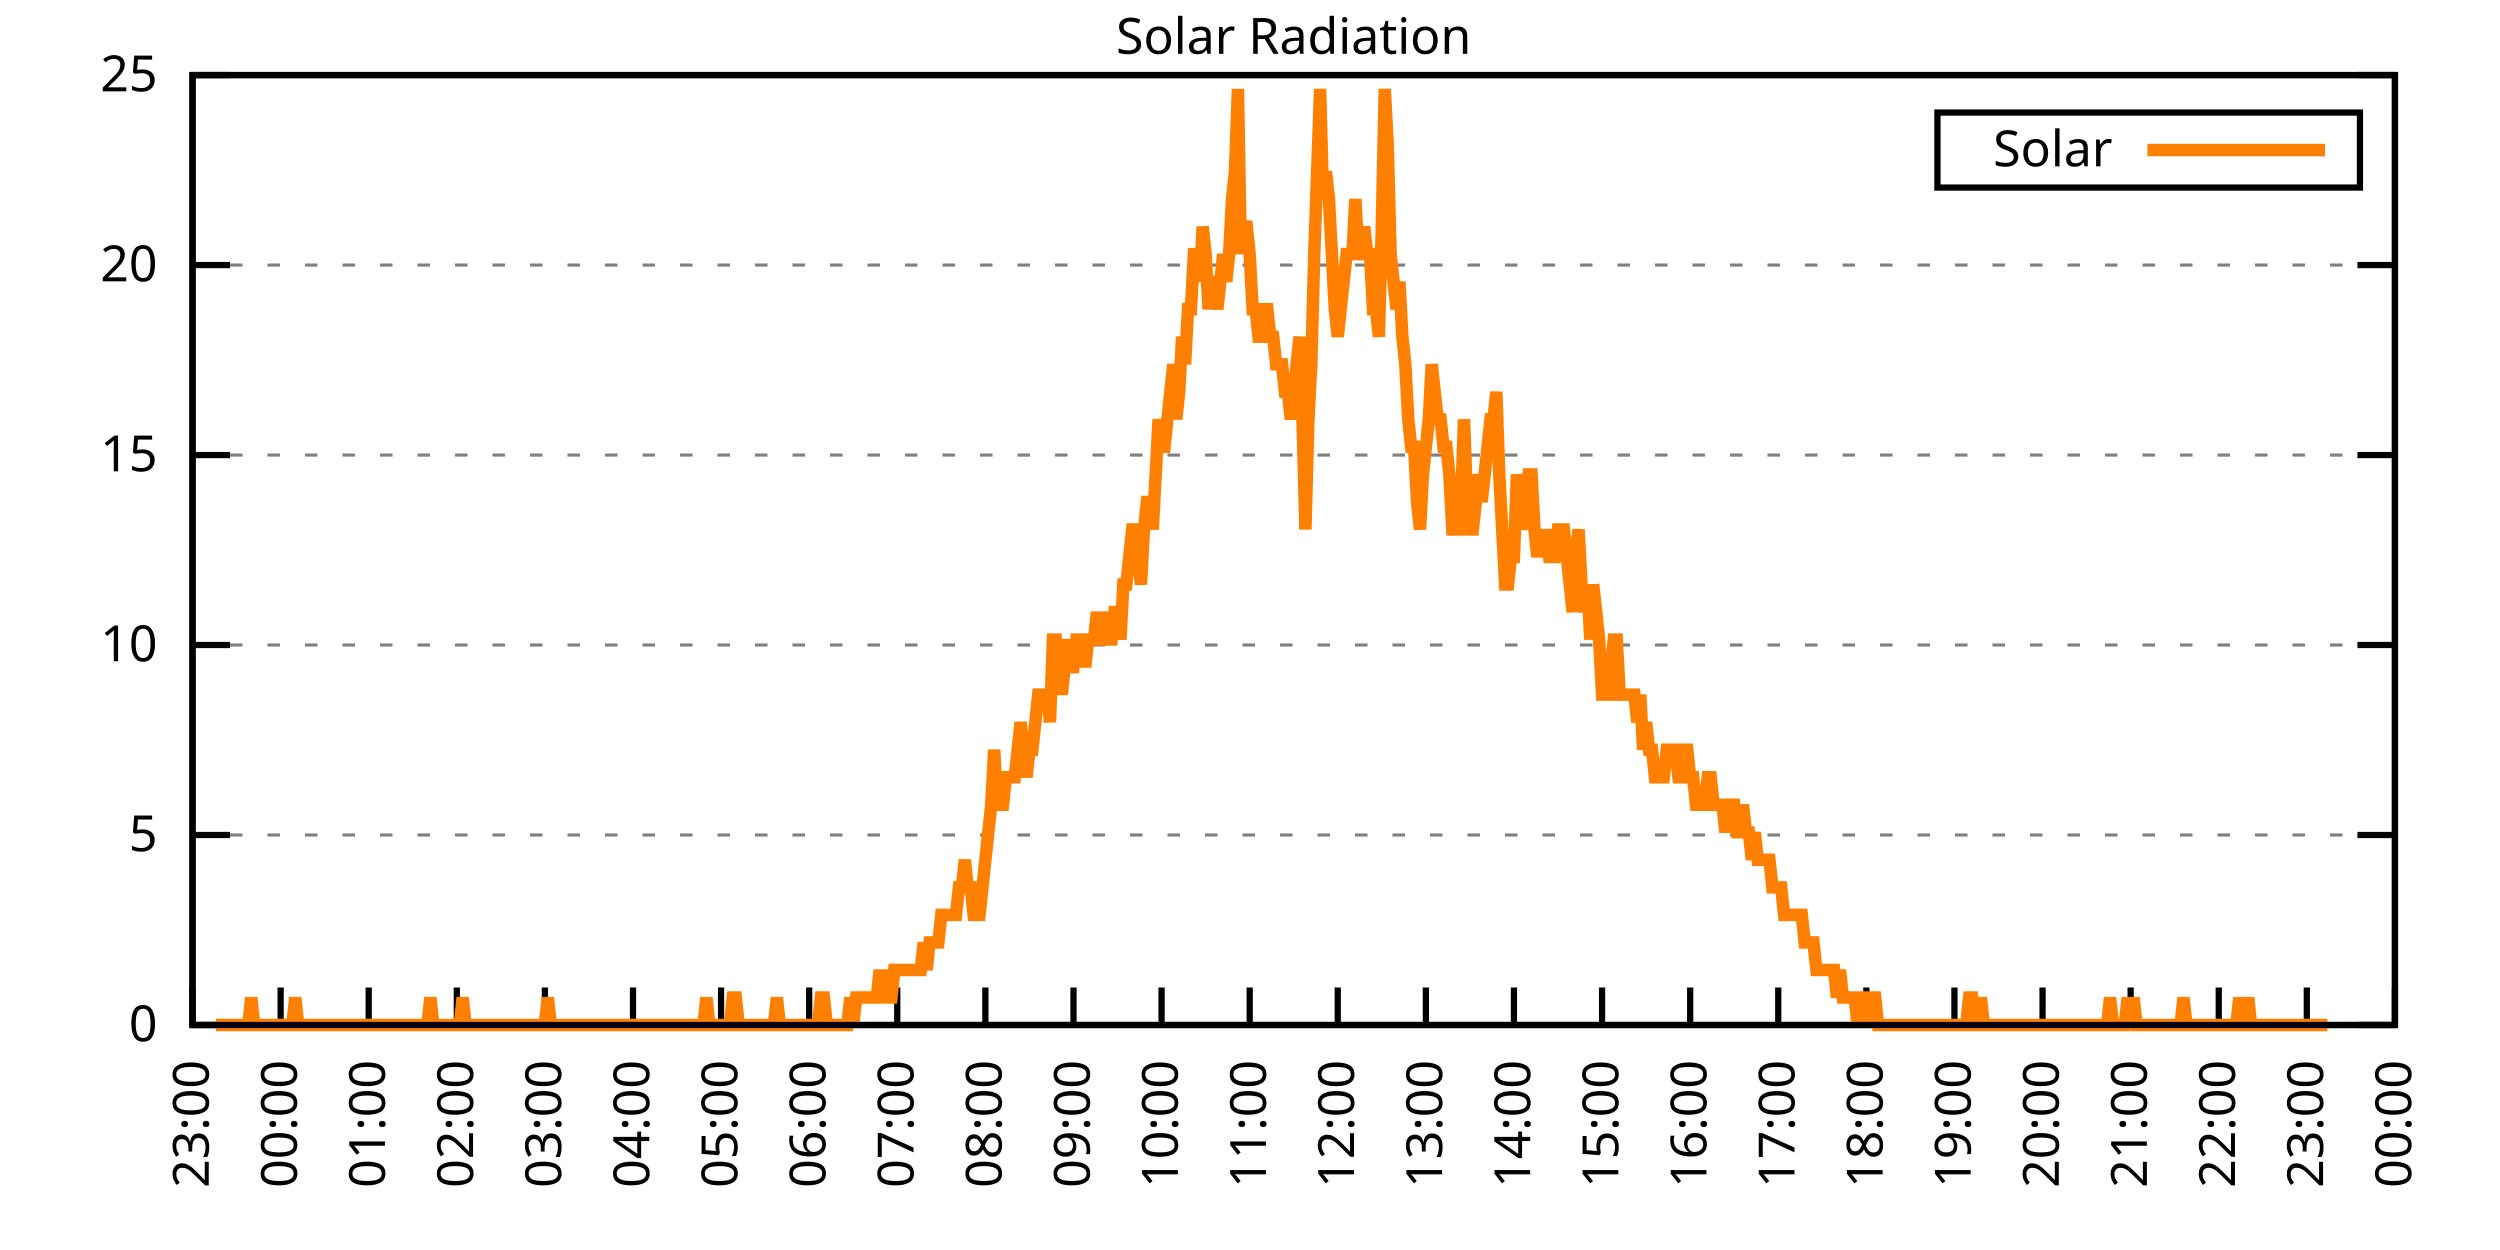
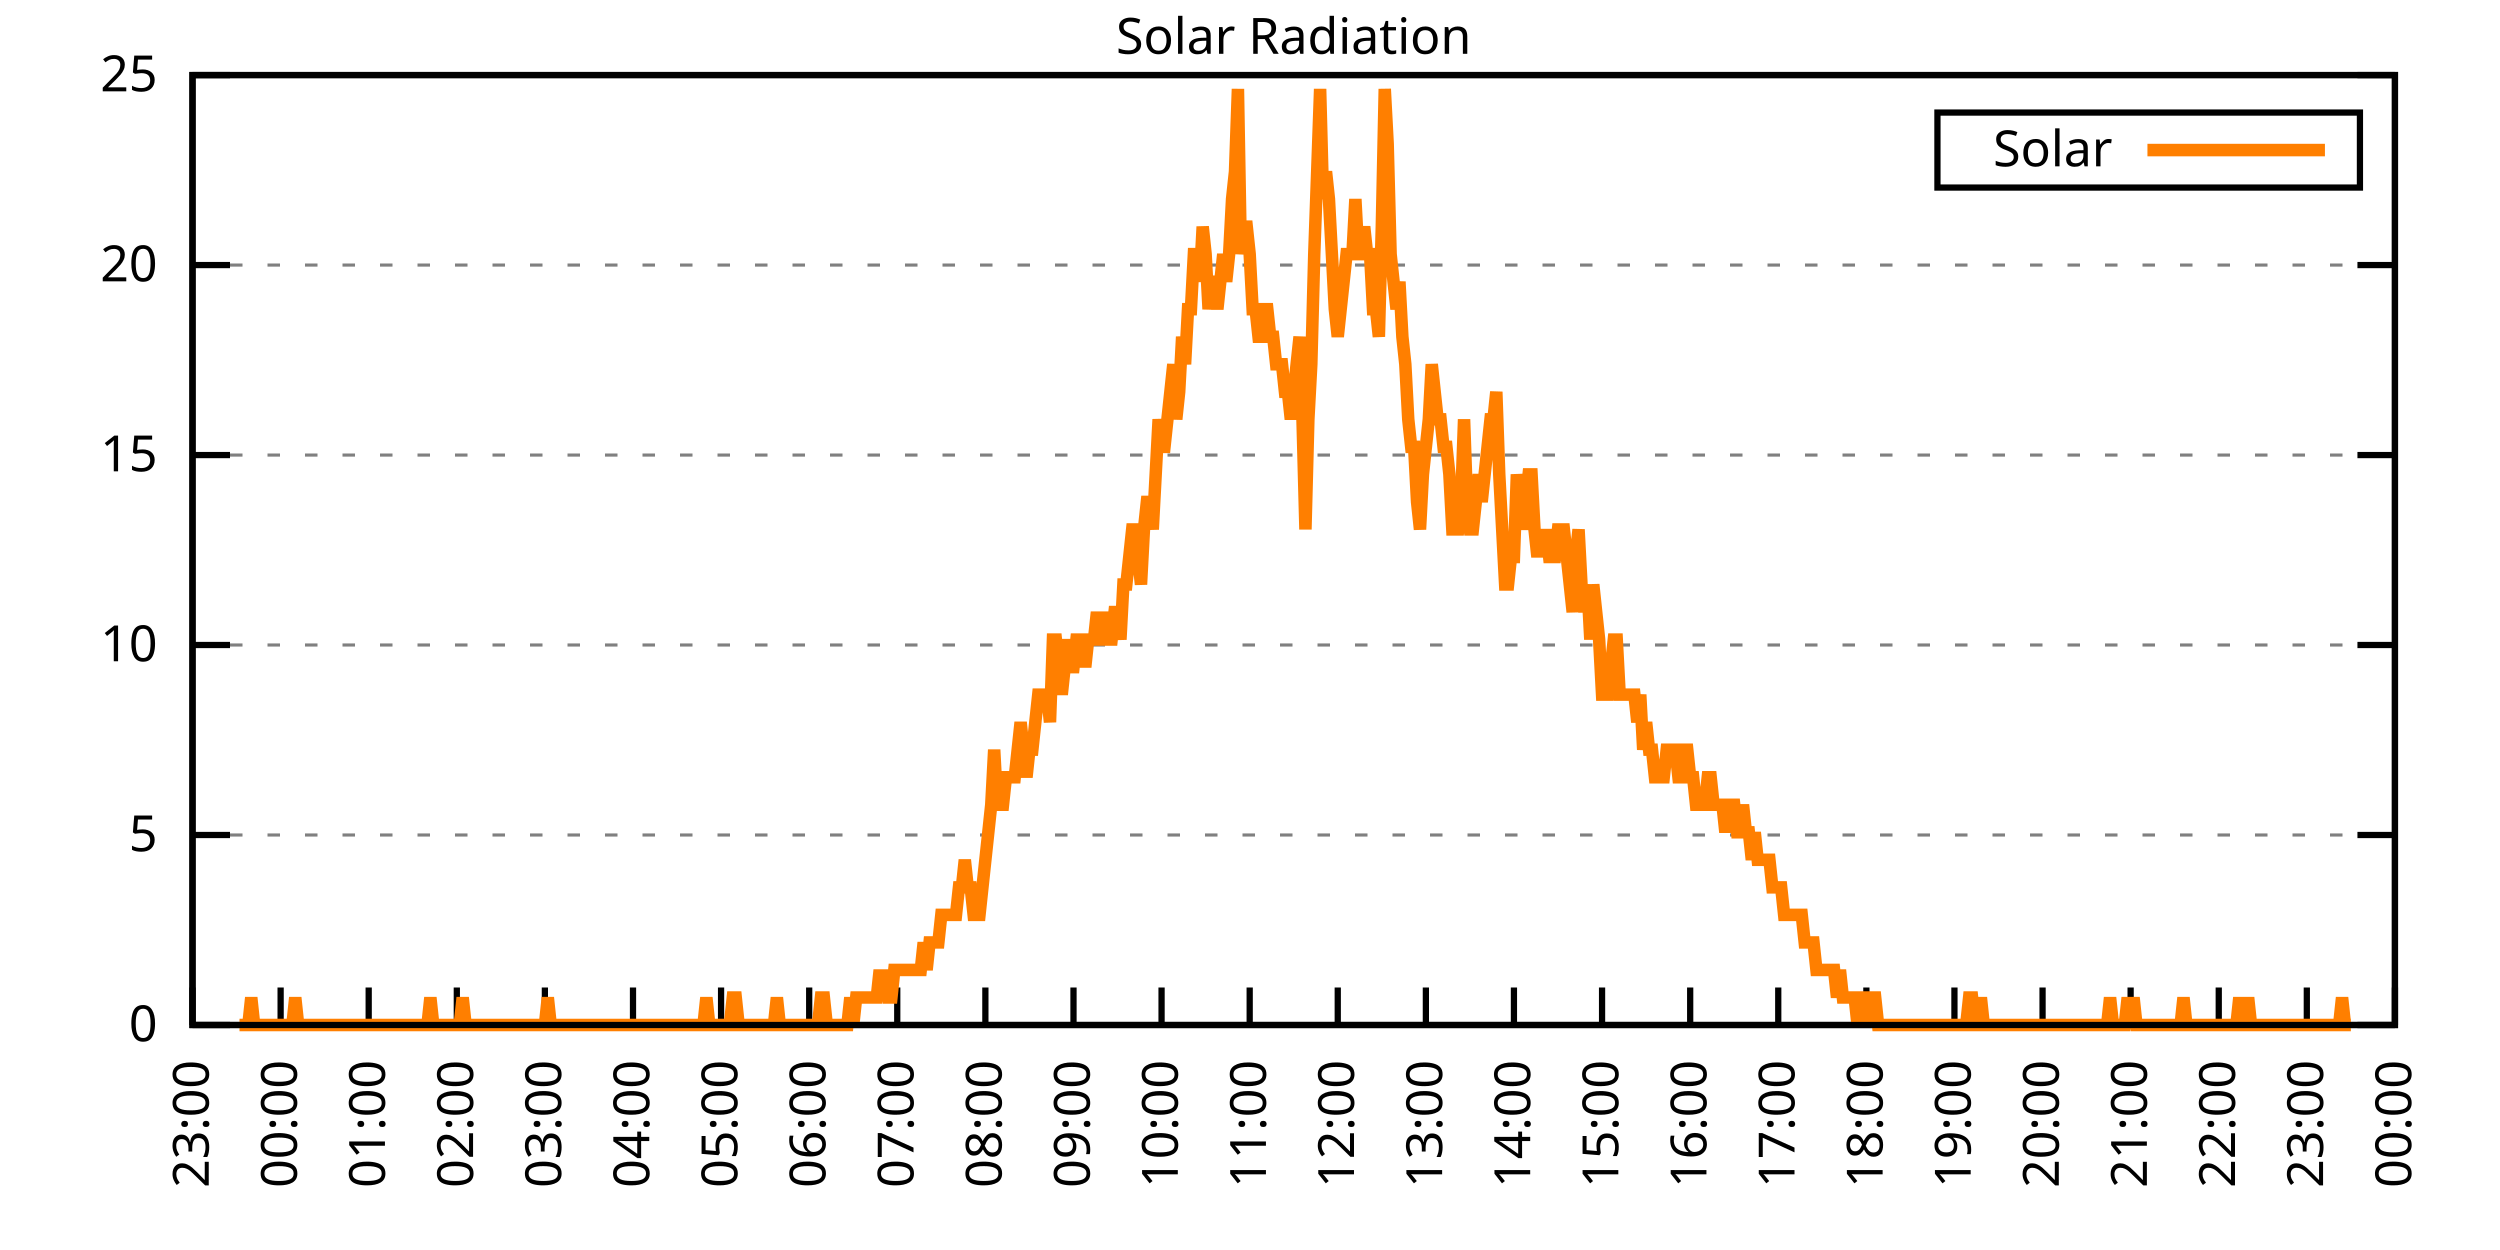
<svg xmlns="http://www.w3.org/2000/svg" xmlns:xlink="http://www.w3.org/1999/xlink" width="400" height="200" viewBox="0 0 400 200">
  <g id="gnuplot_canvas">
    <rect x="0" y="0" width="400" height="200" fill="none" />
    <defs>
      <circle id="gpDot" r="0.5" stroke-width="0.5" stroke="currentColor" />
      <path id="gpPt0" stroke-width="0.333" stroke="currentColor" d="M-1,0 h2 M0,-1 v2" />
      <path id="gpPt1" stroke-width="0.333" stroke="currentColor" d="M-1,-1 L1,1 M1,-1 L-1,1" />
      <path id="gpPt2" stroke-width="0.333" stroke="currentColor" d="M-1,0 L1,0 M0,-1 L0,1 M-1,-1 L1,1 M-1,1 L1,-1" />
      <rect id="gpPt3" stroke-width="0.333" stroke="currentColor" x="-1" y="-1" width="2" height="2" />
      <rect id="gpPt4" stroke-width="0.333" stroke="currentColor" fill="currentColor" x="-1" y="-1" width="2" height="2" />
      <circle id="gpPt5" stroke-width="0.333" stroke="currentColor" cx="0" cy="0" r="1" />
      <use xlink:href="#gpPt5" id="gpPt6" fill="currentColor" stroke="none" />
      <path id="gpPt7" stroke-width="0.333" stroke="currentColor" d="M0,-1.33 L-1.33,0.67 L1.33,0.67 z" />
      <use xlink:href="#gpPt7" id="gpPt8" fill="currentColor" stroke="none" />
      <use xlink:href="#gpPt7" id="gpPt9" stroke="currentColor" transform="rotate(180)" />
      <use xlink:href="#gpPt9" id="gpPt10" fill="currentColor" stroke="none" />
      <use xlink:href="#gpPt3" id="gpPt11" stroke="currentColor" transform="rotate(45)" />
      <use xlink:href="#gpPt11" id="gpPt12" fill="currentColor" stroke="none" />
      <path id="gpPt13" stroke-width="0.333" stroke="currentColor" d="M0,1.330 L1.265,0.411 L0.782,-1.067 L-0.782,-1.076 L-1.265,0.411 z" />
      <use xlink:href="#gpPt13" id="gpPt14" fill="currentColor" stroke="none" />
      <filter id="textbox" filterUnits="objectBoundingBox" x="0" y="0" height="1" width="1">
        <feFlood flood-color="white" flood-opacity="1" result="bgnd" />
        <feComposite in="SourceGraphic" in2="bgnd" operator="atop" />
      </filter>
      <filter id="greybox" filterUnits="objectBoundingBox" x="0" y="0" height="1" width="1">
        <feFlood flood-color="lightgrey" flood-opacity="1" result="grey" />
        <feComposite in="SourceGraphic" in2="grey" operator="atop" />
      </filter>
    </defs>
    <g fill="none" color="white" stroke="currentColor" stroke-width="1.00" stroke-linecap="butt" stroke-linejoin="miter">
</g>
    <g fill="none" color="black" stroke="currentColor" stroke-width="1.00" stroke-linecap="butt" stroke-linejoin="miter">
      <g stroke="none" shape-rendering="crispEdges">
        <polygon fill="rgb(255, 255, 255)" points="30.80,164.00 383.18,164.00 383.18,12.02 30.80,12.02 " />
      </g>
    </g>
    <g fill="none" color="black" stroke="currentColor" stroke-width="1.00" stroke-linecap="butt" stroke-linejoin="miter">
</g>
    <g fill="none" color="black" stroke="black" stroke-width="0.50" stroke-linecap="butt" stroke-linejoin="miter">
</g>
    <g fill="none" color="gray" stroke="currentColor" stroke-width="0.50" stroke-linecap="butt" stroke-linejoin="miter">
      <path stroke="gray" stroke-dasharray="2,4" class="gridline" d="M30.80,164.00 L383.19,164.00  " />
    </g>
    <g fill="none" color="gray" stroke="gray" stroke-width="1.00" stroke-linecap="butt" stroke-linejoin="miter">
</g>
    <g fill="none" color="black" stroke="currentColor" stroke-width="1.00" stroke-linecap="butt" stroke-linejoin="miter">
      <path stroke="black" d="M30.80,164.00 L36.80,164.00 M383.19,164.00 L377.19,164.00  " />
      <g transform="translate(25.20,166.60)" stroke="none" fill="black" font-family="Sans" font-size="8.00" text-anchor="end">
        <text>
          <tspan font-family="Sans"> 0</tspan>
        </text>
      </g>
    </g>
    <g fill="none" color="black" stroke="currentColor" stroke-width="1.00" stroke-linecap="butt" stroke-linejoin="miter">
</g>
    <g fill="none" color="black" stroke="black" stroke-width="0.50" stroke-linecap="butt" stroke-linejoin="miter">
</g>
    <g fill="none" color="gray" stroke="currentColor" stroke-width="0.50" stroke-linecap="butt" stroke-linejoin="miter">
      <path stroke="gray" stroke-dasharray="2,4" class="gridline" d="M30.80,133.60 L383.19,133.60  " />
    </g>
    <g fill="none" color="gray" stroke="gray" stroke-width="1.00" stroke-linecap="butt" stroke-linejoin="miter">
</g>
    <g fill="none" color="black" stroke="currentColor" stroke-width="1.00" stroke-linecap="butt" stroke-linejoin="miter">
      <path stroke="black" d="M30.80,133.60 L36.80,133.60 M383.19,133.60 L377.19,133.60  " />
      <g transform="translate(25.20,136.20)" stroke="none" fill="black" font-family="Sans" font-size="8.00" text-anchor="end">
        <text>
          <tspan font-family="Sans"> 5</tspan>
        </text>
      </g>
    </g>
    <g fill="none" color="black" stroke="currentColor" stroke-width="1.00" stroke-linecap="butt" stroke-linejoin="miter">
</g>
    <g fill="none" color="black" stroke="black" stroke-width="0.50" stroke-linecap="butt" stroke-linejoin="miter">
</g>
    <g fill="none" color="gray" stroke="currentColor" stroke-width="0.50" stroke-linecap="butt" stroke-linejoin="miter">
      <path stroke="gray" stroke-dasharray="2,4" class="gridline" d="M30.80,103.20 L383.19,103.20  " />
    </g>
    <g fill="none" color="gray" stroke="gray" stroke-width="1.00" stroke-linecap="butt" stroke-linejoin="miter">
</g>
    <g fill="none" color="black" stroke="currentColor" stroke-width="1.00" stroke-linecap="butt" stroke-linejoin="miter">
      <path stroke="black" d="M30.80,103.20 L36.80,103.20 M383.19,103.20 L377.19,103.20  " />
      <g transform="translate(25.20,105.80)" stroke="none" fill="black" font-family="Sans" font-size="8.00" text-anchor="end">
        <text>
          <tspan font-family="Sans"> 10</tspan>
        </text>
      </g>
    </g>
    <g fill="none" color="black" stroke="currentColor" stroke-width="1.00" stroke-linecap="butt" stroke-linejoin="miter">
</g>
    <g fill="none" color="black" stroke="black" stroke-width="0.50" stroke-linecap="butt" stroke-linejoin="miter">
</g>
    <g fill="none" color="gray" stroke="currentColor" stroke-width="0.50" stroke-linecap="butt" stroke-linejoin="miter">
      <path stroke="gray" stroke-dasharray="2,4" class="gridline" d="M30.80,72.81 L383.19,72.81  " />
    </g>
    <g fill="none" color="gray" stroke="gray" stroke-width="1.00" stroke-linecap="butt" stroke-linejoin="miter">
</g>
    <g fill="none" color="black" stroke="currentColor" stroke-width="1.00" stroke-linecap="butt" stroke-linejoin="miter">
      <path stroke="black" d="M30.80,72.81 L36.80,72.81 M383.19,72.81 L377.19,72.81  " />
      <g transform="translate(25.20,75.41)" stroke="none" fill="black" font-family="Sans" font-size="8.00" text-anchor="end">
        <text>
          <tspan font-family="Sans"> 15</tspan>
        </text>
      </g>
    </g>
    <g fill="none" color="black" stroke="currentColor" stroke-width="1.00" stroke-linecap="butt" stroke-linejoin="miter">
</g>
    <g fill="none" color="black" stroke="black" stroke-width="0.50" stroke-linecap="butt" stroke-linejoin="miter">
</g>
    <g fill="none" color="gray" stroke="currentColor" stroke-width="0.50" stroke-linecap="butt" stroke-linejoin="miter">
      <path stroke="gray" stroke-dasharray="2,4" class="gridline" d="M30.80,42.41 L383.19,42.41  " />
    </g>
    <g fill="none" color="gray" stroke="gray" stroke-width="1.00" stroke-linecap="butt" stroke-linejoin="miter">
</g>
    <g fill="none" color="black" stroke="currentColor" stroke-width="1.00" stroke-linecap="butt" stroke-linejoin="miter">
      <path stroke="black" d="M30.80,42.41 L36.80,42.41 M383.19,42.41 L377.19,42.41  " />
      <g transform="translate(25.20,45.01)" stroke="none" fill="black" font-family="Sans" font-size="8.00" text-anchor="end">
        <text>
          <tspan font-family="Sans"> 20</tspan>
        </text>
      </g>
    </g>
    <g fill="none" color="black" stroke="currentColor" stroke-width="1.00" stroke-linecap="butt" stroke-linejoin="miter">
</g>
    <g fill="none" color="black" stroke="black" stroke-width="0.50" stroke-linecap="butt" stroke-linejoin="miter">
</g>
    <g fill="none" color="gray" stroke="currentColor" stroke-width="0.50" stroke-linecap="butt" stroke-linejoin="miter">
      <path stroke="gray" stroke-dasharray="2,4" class="gridline" d="M30.80,12.01 L383.19,12.01  " />
    </g>
    <g fill="none" color="gray" stroke="gray" stroke-width="1.00" stroke-linecap="butt" stroke-linejoin="miter">
</g>
    <g fill="none" color="black" stroke="currentColor" stroke-width="1.00" stroke-linecap="butt" stroke-linejoin="miter">
      <path stroke="black" d="M30.80,12.01 L36.80,12.01 M383.19,12.01 L377.19,12.01  " />
      <g transform="translate(25.20,14.61)" stroke="none" fill="black" font-family="Sans" font-size="8.00" text-anchor="end">
        <text>
          <tspan font-family="Sans"> 25</tspan>
        </text>
      </g>
    </g>
    <g fill="none" color="black" stroke="currentColor" stroke-width="1.00" stroke-linecap="butt" stroke-linejoin="miter">
      <path stroke="black" d="M30.80,164.00 L30.80,158.00  " />
      <g transform="translate(33.40,169.60) rotate(270.00)" stroke="none" fill="black" font-family="Sans" font-size="8.00" text-anchor="end">
        <text>
          <tspan font-family="Sans">23:00</tspan>
        </text>
      </g>
    </g>
    <g fill="none" color="black" stroke="currentColor" stroke-width="1.00" stroke-linecap="butt" stroke-linejoin="miter">
      <path stroke="black" d="M44.90,164.00 L44.90,158.00  " />
      <g transform="translate(47.50,169.60) rotate(270.00)" stroke="none" fill="black" font-family="Sans" font-size="8.00" text-anchor="end">
        <text>
          <tspan font-family="Sans">00:00</tspan>
        </text>
      </g>
    </g>
    <g fill="none" color="black" stroke="currentColor" stroke-width="1.00" stroke-linecap="butt" stroke-linejoin="miter">
      <path stroke="black" d="M58.99,164.00 L58.99,158.00  " />
      <g transform="translate(61.59,169.60) rotate(270.00)" stroke="none" fill="black" font-family="Sans" font-size="8.00" text-anchor="end">
        <text>
          <tspan font-family="Sans">01:00</tspan>
        </text>
      </g>
    </g>
    <g fill="none" color="black" stroke="currentColor" stroke-width="1.00" stroke-linecap="butt" stroke-linejoin="miter">
      <path stroke="black" d="M73.09,164.00 L73.09,158.00  " />
      <g transform="translate(75.69,169.60) rotate(270.00)" stroke="none" fill="black" font-family="Sans" font-size="8.00" text-anchor="end">
        <text>
          <tspan font-family="Sans">02:00</tspan>
        </text>
      </g>
    </g>
    <g fill="none" color="black" stroke="currentColor" stroke-width="1.00" stroke-linecap="butt" stroke-linejoin="miter">
      <path stroke="black" d="M87.18,164.00 L87.18,158.00  " />
      <g transform="translate(89.78,169.60) rotate(270.00)" stroke="none" fill="black" font-family="Sans" font-size="8.00" text-anchor="end">
        <text>
          <tspan font-family="Sans">03:00</tspan>
        </text>
      </g>
    </g>
    <g fill="none" color="black" stroke="currentColor" stroke-width="1.00" stroke-linecap="butt" stroke-linejoin="miter">
      <path stroke="black" d="M101.28,164.00 L101.28,158.00  " />
      <g transform="translate(103.88,169.60) rotate(270.00)" stroke="none" fill="black" font-family="Sans" font-size="8.00" text-anchor="end">
        <text>
          <tspan font-family="Sans">04:00</tspan>
        </text>
      </g>
    </g>
    <g fill="none" color="black" stroke="currentColor" stroke-width="1.00" stroke-linecap="butt" stroke-linejoin="miter">
      <path stroke="black" d="M115.37,164.00 L115.37,158.00  " />
      <g transform="translate(117.97,169.60) rotate(270.00)" stroke="none" fill="black" font-family="Sans" font-size="8.00" text-anchor="end">
        <text>
          <tspan font-family="Sans">05:00</tspan>
        </text>
      </g>
    </g>
    <g fill="none" color="black" stroke="currentColor" stroke-width="1.00" stroke-linecap="butt" stroke-linejoin="miter">
      <path stroke="black" d="M129.47,164.00 L129.47,158.00  " />
      <g transform="translate(132.07,169.60) rotate(270.00)" stroke="none" fill="black" font-family="Sans" font-size="8.00" text-anchor="end">
        <text>
          <tspan font-family="Sans">06:00</tspan>
        </text>
      </g>
    </g>
    <g fill="none" color="black" stroke="currentColor" stroke-width="1.00" stroke-linecap="butt" stroke-linejoin="miter">
      <path stroke="black" d="M143.56,164.00 L143.56,158.00  " />
      <g transform="translate(146.16,169.60) rotate(270.00)" stroke="none" fill="black" font-family="Sans" font-size="8.00" text-anchor="end">
        <text>
          <tspan font-family="Sans">07:00</tspan>
        </text>
      </g>
    </g>
    <g fill="none" color="black" stroke="currentColor" stroke-width="1.00" stroke-linecap="butt" stroke-linejoin="miter">
      <path stroke="black" d="M157.66,164.00 L157.66,158.00  " />
      <g transform="translate(160.26,169.60) rotate(270.00)" stroke="none" fill="black" font-family="Sans" font-size="8.00" text-anchor="end">
        <text>
          <tspan font-family="Sans">08:00</tspan>
        </text>
      </g>
    </g>
    <g fill="none" color="black" stroke="currentColor" stroke-width="1.00" stroke-linecap="butt" stroke-linejoin="miter">
      <path stroke="black" d="M171.76,164.00 L171.76,158.00  " />
      <g transform="translate(174.36,169.60) rotate(270.00)" stroke="none" fill="black" font-family="Sans" font-size="8.00" text-anchor="end">
        <text>
          <tspan font-family="Sans">09:00</tspan>
        </text>
      </g>
    </g>
    <g fill="none" color="black" stroke="currentColor" stroke-width="1.00" stroke-linecap="butt" stroke-linejoin="miter">
      <path stroke="black" d="M185.85,164.00 L185.85,158.00  " />
      <g transform="translate(188.45,169.60) rotate(270.00)" stroke="none" fill="black" font-family="Sans" font-size="8.00" text-anchor="end">
        <text>
          <tspan font-family="Sans">10:00</tspan>
        </text>
      </g>
    </g>
    <g fill="none" color="black" stroke="currentColor" stroke-width="1.00" stroke-linecap="butt" stroke-linejoin="miter">
      <path stroke="black" d="M199.95,164.00 L199.95,158.00  " />
      <g transform="translate(202.55,169.60) rotate(270.00)" stroke="none" fill="black" font-family="Sans" font-size="8.00" text-anchor="end">
        <text>
          <tspan font-family="Sans">11:00</tspan>
        </text>
      </g>
    </g>
    <g fill="none" color="black" stroke="currentColor" stroke-width="1.00" stroke-linecap="butt" stroke-linejoin="miter">
      <path stroke="black" d="M214.04,164.00 L214.04,158.00  " />
      <g transform="translate(216.64,169.60) rotate(270.00)" stroke="none" fill="black" font-family="Sans" font-size="8.00" text-anchor="end">
        <text>
          <tspan font-family="Sans">12:00</tspan>
        </text>
      </g>
    </g>
    <g fill="none" color="black" stroke="currentColor" stroke-width="1.00" stroke-linecap="butt" stroke-linejoin="miter">
      <path stroke="black" d="M228.14,164.00 L228.14,158.00  " />
      <g transform="translate(230.74,169.60) rotate(270.00)" stroke="none" fill="black" font-family="Sans" font-size="8.00" text-anchor="end">
        <text>
          <tspan font-family="Sans">13:00</tspan>
        </text>
      </g>
    </g>
    <g fill="none" color="black" stroke="currentColor" stroke-width="1.00" stroke-linecap="butt" stroke-linejoin="miter">
      <path stroke="black" d="M242.23,164.00 L242.23,158.00  " />
      <g transform="translate(244.83,169.60) rotate(270.00)" stroke="none" fill="black" font-family="Sans" font-size="8.00" text-anchor="end">
        <text>
          <tspan font-family="Sans">14:00</tspan>
        </text>
      </g>
    </g>
    <g fill="none" color="black" stroke="currentColor" stroke-width="1.00" stroke-linecap="butt" stroke-linejoin="miter">
      <path stroke="black" d="M256.33,164.00 L256.33,158.00  " />
      <g transform="translate(258.93,169.60) rotate(270.00)" stroke="none" fill="black" font-family="Sans" font-size="8.00" text-anchor="end">
        <text>
          <tspan font-family="Sans">15:00</tspan>
        </text>
      </g>
    </g>
    <g fill="none" color="black" stroke="currentColor" stroke-width="1.00" stroke-linecap="butt" stroke-linejoin="miter">
      <path stroke="black" d="M270.43,164.00 L270.43,158.00  " />
      <g transform="translate(273.03,169.60) rotate(270.00)" stroke="none" fill="black" font-family="Sans" font-size="8.00" text-anchor="end">
        <text>
          <tspan font-family="Sans">16:00</tspan>
        </text>
      </g>
    </g>
    <g fill="none" color="black" stroke="currentColor" stroke-width="1.00" stroke-linecap="butt" stroke-linejoin="miter">
      <path stroke="black" d="M284.52,164.00 L284.52,158.00  " />
      <g transform="translate(287.12,169.60) rotate(270.00)" stroke="none" fill="black" font-family="Sans" font-size="8.00" text-anchor="end">
        <text>
          <tspan font-family="Sans">17:00</tspan>
        </text>
      </g>
    </g>
    <g fill="none" color="black" stroke="currentColor" stroke-width="1.00" stroke-linecap="butt" stroke-linejoin="miter">
      <path stroke="black" d="M298.62,164.00 L298.62,158.00  " />
      <g transform="translate(301.22,169.60) rotate(270.00)" stroke="none" fill="black" font-family="Sans" font-size="8.00" text-anchor="end">
        <text>
          <tspan font-family="Sans">18:00</tspan>
        </text>
      </g>
    </g>
    <g fill="none" color="black" stroke="currentColor" stroke-width="1.00" stroke-linecap="butt" stroke-linejoin="miter">
      <path stroke="black" d="M312.71,164.00 L312.71,158.00  " />
      <g transform="translate(315.31,169.60) rotate(270.00)" stroke="none" fill="black" font-family="Sans" font-size="8.00" text-anchor="end">
        <text>
          <tspan font-family="Sans">19:00</tspan>
        </text>
      </g>
    </g>
    <g fill="none" color="black" stroke="currentColor" stroke-width="1.00" stroke-linecap="butt" stroke-linejoin="miter">
      <path stroke="black" d="M326.81,164.00 L326.81,158.00  " />
      <g transform="translate(329.41,169.60) rotate(270.00)" stroke="none" fill="black" font-family="Sans" font-size="8.00" text-anchor="end">
        <text>
          <tspan font-family="Sans">20:00</tspan>
        </text>
      </g>
    </g>
    <g fill="none" color="black" stroke="currentColor" stroke-width="1.00" stroke-linecap="butt" stroke-linejoin="miter">
      <path stroke="black" d="M340.90,164.00 L340.90,158.00  " />
      <g transform="translate(343.50,169.60) rotate(270.00)" stroke="none" fill="black" font-family="Sans" font-size="8.00" text-anchor="end">
        <text>
          <tspan font-family="Sans">21:00</tspan>
        </text>
      </g>
    </g>
    <g fill="none" color="black" stroke="currentColor" stroke-width="1.00" stroke-linecap="butt" stroke-linejoin="miter">
      <path stroke="black" d="M355.00,164.00 L355.00,158.00  " />
      <g transform="translate(357.60,169.60) rotate(270.00)" stroke="none" fill="black" font-family="Sans" font-size="8.00" text-anchor="end">
        <text>
          <tspan font-family="Sans">22:00</tspan>
        </text>
      </g>
    </g>
    <g fill="none" color="black" stroke="currentColor" stroke-width="1.00" stroke-linecap="butt" stroke-linejoin="miter">
      <path stroke="black" d="M369.09,164.00 L369.09,158.00  " />
      <g transform="translate(371.69,169.60) rotate(270.00)" stroke="none" fill="black" font-family="Sans" font-size="8.00" text-anchor="end">
        <text>
          <tspan font-family="Sans">23:00</tspan>
        </text>
      </g>
    </g>
    <g fill="none" color="black" stroke="currentColor" stroke-width="1.00" stroke-linecap="butt" stroke-linejoin="miter">
      <path stroke="black" d="M383.19,164.00 L383.19,158.00  " />
      <g transform="translate(385.79,169.60) rotate(270.00)" stroke="none" fill="black" font-family="Sans" font-size="8.00" text-anchor="end">
        <text>
          <tspan font-family="Sans">00:00</tspan>
        </text>
      </g>
    </g>
    <g fill="none" color="black" stroke="currentColor" stroke-width="1.00" stroke-linecap="butt" stroke-linejoin="miter">
</g>
    <g fill="none" color="black" stroke="currentColor" stroke-width="1.00" stroke-linecap="butt" stroke-linejoin="miter">
      <path stroke="black" d="M30.80,12.01 L30.80,164.00 L383.19,164.00 L383.19,12.01 L30.80,12.01 Z  " />
    </g>
    <g fill="none" color="black" stroke="currentColor" stroke-width="1.00" stroke-linecap="butt" stroke-linejoin="miter">
</g>
    <g fill="none" color="black" stroke="currentColor" stroke-width="1.00" stroke-linecap="butt" stroke-linejoin="miter">
      <path stroke="black" d="M309.99,30.01 L309.99,18.01 L377.59,18.01 L377.59,30.01 L309.99,30.01 Z  " />
    </g>
    <g id="Solar_Radiation_plot_1">
      <g fill="none" color="white" stroke="black" stroke-width="2.00" stroke-linecap="butt" stroke-linejoin="miter">
</g>
      <g fill="none" color="black" stroke="currentColor" stroke-width="2.00" stroke-linecap="butt" stroke-linejoin="miter">
        <g transform="translate(337.99,26.61)" stroke="none" fill="black" font-family="Sans" font-size="8.00" text-anchor="end">
          <text>
            <tspan font-family="Sans">Solar</tspan>
          </text>
        </g>
      </g>
      <g fill="none" color="black" stroke="currentColor" stroke-width="2.00" stroke-linecap="butt" stroke-linejoin="miter">
-         <path stroke="rgb(255, 127,   0)" d="M343.59,24.01 L371.99,24.01 M34.56,164.00 L35.03,164.00 L35.50,164.00 L35.97,164.00 L36.44,164.00 L36.91,164.00   L37.38,164.00 L37.85,164.00 L38.32,164.00 L38.79,164.00 L39.26,164.00 L39.73,164.00 L40.20,159.60 L40.67,164.00   L41.14,164.00 L41.61,164.00 L42.08,164.00 L42.55,164.00 L43.02,164.00 L43.49,164.00 L43.96,164.00 L44.43,164.00   L44.90,164.00 L45.37,164.00 L45.84,164.00 L46.31,164.00 L46.78,164.00 L47.24,159.60 L47.71,164.00 L48.18,164.00   L48.65,164.00 L49.12,164.00 L49.59,164.00 L50.06,164.00 L50.53,164.00 L51.00,164.00 L51.47,164.00 L51.94,164.00   L52.41,164.00 L52.88,164.00 L53.35,164.00 L53.82,164.00 L54.29,164.00 L54.76,164.00 L55.23,164.00 L55.70,164.00   L56.17,164.00 L56.64,164.00 L57.11,164.00 L57.58,164.00 L58.05,164.00 L58.52,164.00 L58.99,164.00 L59.46,164.00   L59.93,164.00 L60.40,164.00 L60.87,164.00 L61.34,164.00 L61.81,164.00 L62.28,164.00 L62.75,164.00 L63.22,164.00   L63.69,164.00 L64.16,164.00 L64.63,164.00 L65.10,164.00 L65.57,164.00 L66.04,164.00 L66.51,164.00 L66.98,164.00   L67.45,164.00 L67.92,164.00 L68.39,164.00 L68.86,159.60 L69.33,164.00 L69.80,164.00 L70.27,164.00 L70.74,164.00   L71.21,164.00 L71.68,164.00 L72.15,164.00 L72.62,164.00 L73.09,164.00 L73.56,164.00 L74.03,159.60 L74.50,164.00   L74.97,164.00 L75.44,164.00 L75.91,164.00 L76.38,164.00 L76.85,164.00 L77.32,164.00 L77.79,164.00 L78.26,164.00   L78.73,164.00 L79.19,164.00 L79.66,164.00 L80.13,164.00 L80.60,164.00 L81.07,164.00 L81.54,164.00 L82.01,164.00   L82.48,164.00 L82.95,164.00 L83.42,164.00 L83.89,164.00 L84.36,164.00 L84.83,164.00 L85.30,164.00 L85.77,164.00   L86.24,164.00 L86.71,164.00 L87.18,164.00 L87.65,159.60 L88.12,164.00 L88.59,164.00 L89.06,164.00 L89.53,164.00   L90.00,164.00 L90.47,164.00 L90.94,164.00 L91.41,164.00 L91.88,164.00 L92.35,164.00 L92.82,164.00 L93.29,164.00   L93.76,164.00 L94.23,164.00 L94.70,164.00 L95.17,164.00 L95.64,164.00 L96.11,164.00 L96.58,164.00 L97.05,164.00   L97.52,164.00 L97.99,164.00 L98.46,164.00 L98.93,164.00 L99.40,164.00 L99.87,164.00 L100.34,164.00 L100.81,164.00   L101.28,164.00 L101.75,164.00 L102.22,164.00 L102.69,164.00 L103.16,164.00 L103.63,164.00 L104.10,164.00 L104.57,164.00   L105.04,164.00 L105.51,164.00 L105.98,164.00 L106.45,164.00 L106.92,164.00 L107.39,164.00 L107.86,164.00 L108.33,164.00   L108.80,164.00 L109.27,164.00 L109.74,164.00 L110.21,164.00 L110.68,164.00 L111.14,164.00 L111.61,164.00 L112.08,164.00   L112.55,164.00 L113.02,159.60 L113.49,164.00 L113.96,164.00 L114.43,164.00 L114.90,164.00 L115.37,164.00 L115.84,164.00   L116.31,164.00 L116.78,164.00 L117.25,159.60 L117.72,159.60 L118.19,164.00 L118.66,164.00 L119.13,164.00 L119.60,164.00   L120.07,164.00 L120.54,164.00 L121.01,164.00 L121.48,164.00 L121.95,164.00 L122.42,164.00 L122.89,164.00 L123.36,164.00   L123.83,164.00 L124.30,159.60 L124.77,164.00 L125.24,164.00 L125.71,164.00 L126.18,164.00 L126.65,164.00 L127.12,164.00   L127.59,164.00 L128.06,164.00 L128.53,164.00 L129.00,164.00 L129.47,164.00 L129.94,164.00 L130.41,164.00 L130.88,164.00   L131.35,159.60 L131.82,159.60 L132.29,164.00 L132.76,164.00 L133.23,164.00 L133.70,164.00 L134.17,164.00 L134.64,164.00   L135.11,164.00 L135.58,164.00 L136.05,159.60 L136.52,164.00 L136.99,159.60 L137.46,159.60 L137.93,159.60 L138.40,159.60   L138.87,159.60 L139.34,159.60 L139.81,159.60 L140.28,159.60 L140.75,155.19 L141.22,159.60 L141.69,155.19 L142.16,159.60   L142.63,159.60 L143.09,155.19 L143.56,155.19 L144.03,155.19 L144.50,155.19 L144.97,155.19 L145.44,155.19 L145.91,155.19   L146.38,155.19 L146.85,155.19 L147.32,155.19 L147.79,150.79 L148.26,155.19 L148.73,150.79 L149.20,150.79 L149.67,150.79   L150.14,150.79 L150.61,146.38 L151.08,146.38 L151.55,146.38 L152.02,146.38 L152.49,146.38 L152.96,146.38 L153.43,141.98   L153.90,141.98 L154.37,137.57 L154.84,141.98 L155.31,141.98 L155.78,146.38 L156.25,146.38 L156.72,146.38 L157.19,141.98   L157.66,137.57 L158.13,133.17 L158.60,128.76 L159.07,119.95 L159.54,128.76 L160.01,128.76 L160.48,128.76 L160.95,124.36   L161.42,124.36 L161.89,124.36 L162.36,124.36 L162.83,119.95 L163.30,115.55 L163.77,119.95 L164.24,124.36 L164.71,119.95   L165.18,119.95 L165.65,115.55 L166.12,111.14 L166.59,111.14 L167.06,111.14 L167.53,111.14 L168.00,115.55 L168.47,102.33   L168.94,102.33 L169.41,106.74 L169.88,111.14 L170.35,106.74 L170.82,102.33 L171.29,106.74 L171.76,106.74 L172.23,102.33   L172.70,102.33 L173.17,102.33 L173.64,106.74 L174.11,102.33 L174.58,102.33 L175.04,102.33 L175.51,97.93 L175.98,102.33   L176.45,102.33 L176.92,97.93 L177.39,102.33 L177.86,102.33 L178.33,97.93 L178.80,97.93 L179.27,102.33 L179.74,93.52   L180.21,93.52 L180.68,89.12 L181.15,84.71 L181.62,84.71 L182.09,89.12 L182.56,93.52 L183.03,84.71 L183.50,80.31   L183.97,80.31 L184.44,84.71 L184.91,75.90 L185.38,67.09 L185.85,71.50 L186.32,71.50 L186.79,67.09 L187.26,62.69   L187.73,58.28 L188.20,67.09 L188.67,62.69 L189.14,53.88 L189.61,58.28 L190.08,49.47 L190.55,49.47 L191.02,40.66   L191.49,40.66 L191.96,45.07 L192.43,36.26 L192.90,40.66 L193.37,49.47 L193.84,45.07 L194.31,45.07 L194.78,49.47   L195.25,45.07 L195.72,40.66 L196.19,45.07 L196.66,40.66 L197.13,31.85 L197.60,27.45 L198.07,14.23 L198.54,40.66   L199.01,36.26 L199.48,36.26 L199.95,40.66 L200.42,49.47 L200.89,49.47 L201.36,53.88 L201.83,53.88 L202.30,49.47   L202.77,49.47 L203.24,53.88 L203.71,53.88 L204.18,58.28 L204.65,58.28 L205.12,58.28 L205.59,62.69 L206.06,62.69   L206.53,67.09 L207.00,62.69 L207.46,58.28 L207.93,53.88 L208.40,67.09 L208.87,84.71 L209.34,67.09 L209.81,58.28   L210.28,40.66 L210.75,27.45 L211.22,14.23 L211.69,31.85 L212.16,27.45 L212.63,31.85 L213.10,40.66 L213.57,49.47   L214.04,53.88 L214.51,49.47 L214.98,45.07 L215.45,40.66 L215.92,40.66 L216.39,40.66 L216.86,31.85 L217.33,40.66   L217.80,40.66 L218.27,36.26 L218.74,40.66 L219.21,40.66 L219.68,49.47 L220.15,49.47 L220.62,53.88 L221.09,36.26   L221.56,14.23 L222.03,23.04 L222.50,40.66 L222.97,45.07 L223.44,49.47 L223.91,45.07 L224.38,53.88 L224.85,58.28   L225.32,67.09 L225.79,71.50 L226.26,71.50 L226.73,80.31 L227.20,84.71 L227.67,75.90 L228.14,71.50 L228.61,67.09   L229.08,58.28 L229.55,62.69 L230.02,67.09 L230.49,67.09 L230.96,71.50 L231.43,71.50 L231.90,75.90 L232.37,84.71   L232.84,84.71 L233.31,84.71 L233.78,80.31 L234.25,67.09 L234.72,80.31 L235.19,84.71 L235.66,84.71 L236.13,80.31   L236.60,75.90 L237.07,80.31 L237.54,75.90 L238.01,71.50 L238.48,67.09 L238.95,67.09 L239.41,62.69 L239.88,75.90   L240.35,84.71 L240.82,93.52 L241.29,93.52 L241.76,89.12 L242.23,89.12 L242.70,75.90 L243.17,80.31 L243.64,84.71   L244.11,80.31 L244.58,75.90 L245.05,75.90 L245.52,84.71 L245.99,89.12 L246.46,84.71 L246.93,89.12 L247.40,84.71   L247.87,89.12 L248.34,89.12 L248.81,89.12 L249.28,84.71 L249.75,84.71 L250.22,84.71 L250.69,89.12 L251.16,93.52   L251.63,97.93 L252.10,89.12 L252.57,84.71 L253.04,93.52 L253.51,97.93 L253.98,93.52 L254.45,102.33 L254.92,93.52   L255.39,97.93 L255.86,102.33 L256.33,111.14 L256.80,111.14 L257.27,111.14 L257.74,106.74 L258.21,102.33 L258.68,102.33   L259.15,111.14 L259.62,111.14 L260.09,111.14 L260.56,111.14 L261.03,111.14 L261.50,111.14 L261.97,115.55 L262.44,111.14   L262.91,119.95 L263.38,115.55 L263.85,119.95 L264.32,119.95 L264.79,124.36 L265.26,124.36 L265.73,124.36 L266.20,124.36   L266.67,119.95 L267.14,119.95 L267.61,119.95 L268.08,119.95 L268.55,124.36 L269.02,124.36 L269.49,119.95 L269.96,119.95   L270.43,124.36 L270.90,124.36 L271.36,128.76 L271.83,128.76 L272.30,128.76 L272.77,128.76 L273.24,124.36 L273.71,124.36   L274.18,128.76 L274.65,128.76 L275.12,128.76 L275.59,128.76 L276.06,133.17 L276.53,128.76 L277.00,128.76 L277.47,128.76   L277.94,133.17 L278.41,133.17 L278.88,128.76 L279.35,133.17 L279.82,133.17 L280.29,137.57 L280.76,133.17 L281.23,137.57   L281.70,137.57 L282.17,137.57 L282.64,137.57 L283.11,137.57 L283.58,141.98 L284.05,141.98 L284.52,141.98 L284.99,141.98   L285.46,146.38 L285.93,146.38 L286.40,146.38 L286.87,146.38 L287.34,146.38 L287.81,146.38 L288.28,146.38 L288.75,150.79   L289.22,150.79 L289.69,150.79 L290.16,150.79 L290.63,155.19 L291.10,155.19 L291.57,155.19 L292.04,155.19 L292.51,155.19   L292.98,155.19 L293.45,155.19 L293.92,159.60 L294.39,155.19 L294.86,159.60 L295.33,159.60 L295.80,159.60 L296.27,159.60   L296.74,159.60 L297.21,164.00 L297.68,159.60 L298.15,159.60 L298.62,159.60 L299.09,164.00 L299.56,159.60 L300.03,159.60   L300.50,164.00 L300.97,164.00 L301.44,164.00 L301.91,164.00 L302.38,164.00 L302.85,164.00 L303.31,164.00 L303.78,164.00   L304.25,164.00 L304.72,164.00 L305.19,164.00 L305.66,164.00 L306.13,164.00 L306.60,164.00 L307.07,164.00 L307.54,164.00   L308.01,164.00 L308.48,164.00 L308.95,164.00 L309.42,164.00 L309.89,164.00 L310.36,164.00 L310.83,164.00 L311.30,164.00   L311.77,164.00 L312.24,164.00 L312.71,164.00 L313.18,164.00 L313.65,164.00 L314.12,164.00 L314.59,164.00 L315.06,159.60   L315.53,159.60 L316.00,164.00 L316.47,164.00 L316.94,159.60 L317.41,164.00 L317.88,164.00 L318.35,164.00 L318.82,164.00   L319.29,164.00 L319.76,164.00 L320.23,164.00 L320.70,164.00 L321.17,164.00 L321.64,164.00 L322.11,164.00 L322.58,164.00   L323.05,164.00 L323.52,164.00 L323.99,164.00 L324.46,164.00 L324.93,164.00 L325.40,164.00 L325.87,164.00 L326.34,164.00   L326.81,164.00 L327.28,164.00 L327.75,164.00 L328.22,164.00 L328.69,164.00 L329.16,164.00 L329.63,164.00 L330.10,164.00   L330.57,164.00 L331.04,164.00 L331.51,164.00 L331.98,164.00 L332.45,164.00 L332.92,164.00 L333.39,164.00 L333.86,164.00   L334.33,164.00 L334.80,164.00 L335.26,164.00 L335.73,164.00 L336.20,164.00 L336.67,164.00 L337.14,164.00 L337.61,159.60   L338.08,164.00 L338.55,164.00 L339.02,164.00 L339.49,164.00 L339.96,164.00 L340.43,159.60 L340.90,164.00 L341.37,159.60   L341.84,164.00 L342.31,164.00 L342.78,164.00 L343.25,164.00 L343.72,164.00 L344.19,164.00 L344.66,164.00 L345.13,164.00   L345.60,164.00 L346.07,164.00 L346.54,164.00 L347.01,164.00 L347.48,164.00 L347.95,164.00 L348.42,164.00 L348.89,164.00   L349.36,159.60 L349.83,164.00 L350.30,164.00 L350.77,164.00 L351.24,164.00 L351.71,164.00 L352.18,164.00 L352.65,164.00   L353.12,164.00 L353.59,164.00 L354.06,164.00 L354.53,164.00 L355.00,164.00 L355.47,164.00 L355.94,164.00 L356.41,164.00   L356.88,164.00 L357.35,164.00 L357.82,164.00 L358.29,159.60 L358.76,164.00 L359.23,164.00 L359.70,159.60 L360.17,164.00   L360.64,164.00 L361.11,164.00 L361.58,164.00 L362.05,164.00 L362.52,164.00 L362.99,164.00 L363.46,164.00 L363.93,164.00   L364.40,164.00 L364.87,164.00 L365.34,164.00 L365.81,164.00 L366.28,164.00 L366.75,164.00 L367.21,164.00 L367.68,164.00   L368.15,164.00 L368.62,164.00 L369.09,164.00 L369.56,164.00 L370.03,164.00 L370.50,164.00 L370.97,164.00 L371.44,164.00   L371.91,164.00 L372.38,164.00  " />
+         <path stroke="rgb(255, 127,   0)" d="M343.59,24.01 L371.99,24.01 M38.32,164.00 L38.79,164.00 L39.26,164.00 L39.73,164.00 L40.20,159.60 L40.67,164.00   L41.14,164.00 L41.61,164.00 L42.08,164.00 L42.55,164.00 L43.02,164.00 L43.49,164.00 L43.96,164.00 L44.43,164.00   L44.90,164.00 L45.37,164.00 L45.84,164.00 L46.31,164.00 L46.78,164.00 L47.24,159.60 L47.71,164.00 L48.18,164.00   L48.65,164.00 L49.12,164.00 L49.59,164.00 L50.06,164.00 L50.53,164.00 L51.00,164.00 L51.47,164.00 L51.94,164.00   L52.41,164.00 L52.88,164.00 L53.35,164.00 L53.82,164.00 L54.29,164.00 L54.76,164.00 L55.23,164.00 L55.70,164.00   L56.17,164.00 L56.64,164.00 L57.11,164.00 L57.58,164.00 L58.05,164.00 L58.52,164.00 L58.99,164.00 L59.46,164.00   L59.93,164.00 L60.40,164.00 L60.87,164.00 L61.34,164.00 L61.81,164.00 L62.28,164.00 L62.75,164.00 L63.22,164.00   L63.69,164.00 L64.16,164.00 L64.63,164.00 L65.10,164.00 L65.57,164.00 L66.04,164.00 L66.51,164.00 L66.98,164.00   L67.45,164.00 L67.92,164.00 L68.39,164.00 L68.86,159.60 L69.33,164.00 L69.80,164.00 L70.27,164.00 L70.74,164.00   L71.21,164.00 L71.68,164.00 L72.15,164.00 L72.62,164.00 L73.09,164.00 L73.56,164.00 L74.03,159.60 L74.50,164.00   L74.97,164.00 L75.44,164.00 L75.91,164.00 L76.38,164.00 L76.85,164.00 L77.32,164.00 L77.79,164.00 L78.26,164.00   L78.73,164.00 L79.19,164.00 L79.66,164.00 L80.13,164.00 L80.60,164.00 L81.07,164.00 L81.54,164.00 L82.01,164.00   L82.48,164.00 L82.95,164.00 L83.42,164.00 L83.89,164.00 L84.36,164.00 L84.83,164.00 L85.30,164.00 L85.77,164.00   L86.24,164.00 L86.71,164.00 L87.18,164.00 L87.65,159.60 L88.12,164.00 L88.59,164.00 L89.06,164.00 L89.53,164.00   L90.00,164.00 L90.47,164.00 L90.94,164.00 L91.41,164.00 L91.88,164.00 L92.35,164.00 L92.82,164.00 L93.29,164.00   L93.76,164.00 L94.23,164.00 L94.70,164.00 L95.17,164.00 L95.64,164.00 L96.11,164.00 L96.58,164.00 L97.05,164.00   L97.52,164.00 L97.99,164.00 L98.46,164.00 L98.93,164.00 L99.40,164.00 L99.87,164.00 L100.34,164.00 L100.81,164.00   L101.28,164.00 L101.75,164.00 L102.22,164.00 L102.69,164.00 L103.16,164.00 L103.63,164.00 L104.10,164.00 L104.57,164.00   L105.04,164.00 L105.51,164.00 L105.98,164.00 L106.45,164.00 L106.92,164.00 L107.39,164.00 L107.86,164.00 L108.33,164.00   L108.80,164.00 L109.27,164.00 L109.74,164.00 L110.21,164.00 L110.68,164.00 L111.14,164.00 L111.61,164.00 L112.08,164.00   L112.55,164.00 L113.02,159.60 L113.49,164.00 L113.96,164.00 L114.43,164.00 L114.90,164.00 L115.37,164.00 L115.84,164.00   L116.31,164.00 L116.78,164.00 L117.25,159.60 L117.72,159.60 L118.19,164.00 L118.66,164.00 L119.13,164.00 L119.60,164.00   L120.07,164.00 L120.54,164.00 L121.01,164.00 L121.48,164.00 L121.95,164.00 L122.42,164.00 L122.89,164.00 L123.36,164.00   L123.83,164.00 L124.30,159.60 L124.77,164.00 L125.24,164.00 L125.71,164.00 L126.18,164.00 L126.65,164.00 L127.12,164.00   L127.59,164.00 L128.06,164.00 L128.53,164.00 L129.00,164.00 L129.47,164.00 L129.94,164.00 L130.41,164.00 L130.88,164.00   L131.35,159.60 L131.82,159.60 L132.29,164.00 L132.76,164.00 L133.23,164.00 L133.70,164.00 L134.17,164.00 L134.64,164.00   L135.11,164.00 L135.58,164.00 L136.05,159.60 L136.52,164.00 L136.99,159.60 L137.46,159.60 L137.93,159.60 L138.40,159.60   L138.87,159.60 L139.34,159.60 L139.81,159.60 L140.28,159.60 L140.75,155.19 L141.22,159.60 L141.69,155.19 L142.16,159.60   L142.63,159.60 L143.09,155.19 L143.56,155.19 L144.03,155.19 L144.50,155.19 L144.97,155.19 L145.44,155.19 L145.91,155.19   L146.38,155.19 L146.85,155.19 L147.32,155.19 L147.79,150.79 L148.26,155.19 L148.73,150.79 L149.20,150.79 L149.67,150.79   L150.14,150.79 L150.61,146.38 L151.08,146.38 L151.55,146.38 L152.02,146.38 L152.49,146.38 L152.96,146.38 L153.43,141.98   L153.90,141.98 L154.37,137.57 L154.84,141.98 L155.31,141.98 L155.78,146.38 L156.25,146.38 L156.72,146.38 L157.19,141.98   L157.66,137.57 L158.13,133.17 L158.60,128.76 L159.07,119.95 L159.54,128.76 L160.01,128.76 L160.48,128.76 L160.95,124.36   L161.42,124.36 L161.89,124.36 L162.36,124.36 L162.83,119.95 L163.30,115.55 L163.77,119.95 L164.24,124.36 L164.71,119.95   L165.18,119.95 L165.65,115.55 L166.12,111.14 L166.59,111.14 L167.06,111.14 L167.53,111.14 L168.00,115.55 L168.47,102.33   L168.94,102.33 L169.41,106.74 L169.88,111.14 L170.35,106.74 L170.82,102.33 L171.29,106.74 L171.76,106.74 L172.23,102.33   L172.70,102.33 L173.17,102.33 L173.64,106.74 L174.11,102.33 L174.58,102.33 L175.04,102.33 L175.51,97.93 L175.98,102.33   L176.45,102.33 L176.92,97.93 L177.39,102.33 L177.86,102.33 L178.33,97.93 L178.80,97.93 L179.27,102.33 L179.74,93.52   L180.21,93.52 L180.68,89.12 L181.15,84.71 L181.62,84.71 L182.09,89.12 L182.56,93.52 L183.03,84.71 L183.50,80.31   L183.97,80.31 L184.44,84.71 L184.91,75.90 L185.38,67.09 L185.85,71.50 L186.32,71.50 L186.79,67.09 L187.26,62.69   L187.73,58.28 L188.20,67.09 L188.67,62.69 L189.14,53.88 L189.61,58.28 L190.08,49.47 L190.55,49.47 L191.02,40.66   L191.49,40.66 L191.96,45.07 L192.43,36.26 L192.90,40.66 L193.37,49.47 L193.84,45.07 L194.31,45.07 L194.78,49.47   L195.25,45.07 L195.72,40.66 L196.19,45.07 L196.66,40.66 L197.13,31.85 L197.60,27.45 L198.07,14.23 L198.54,40.66   L199.01,36.26 L199.48,36.26 L199.95,40.66 L200.42,49.47 L200.89,49.47 L201.36,53.88 L201.83,53.88 L202.30,49.47   L202.77,49.47 L203.24,53.88 L203.71,53.88 L204.18,58.28 L204.65,58.28 L205.12,58.28 L205.59,62.69 L206.06,62.69   L206.53,67.09 L207.00,62.69 L207.46,58.28 L207.93,53.88 L208.40,67.09 L208.87,84.71 L209.34,67.09 L209.81,58.28   L210.28,40.66 L210.75,27.45 L211.22,14.23 L211.69,31.85 L212.16,27.45 L212.63,31.85 L213.10,40.66 L213.57,49.47   L214.04,53.88 L214.51,49.47 L214.98,45.07 L215.45,40.66 L215.92,40.66 L216.39,40.66 L216.86,31.85 L217.33,40.66   L217.80,40.66 L218.27,36.26 L218.74,40.66 L219.21,40.66 L219.68,49.47 L220.15,49.47 L220.62,53.88 L221.09,36.26   L221.56,14.23 L222.03,23.04 L222.50,40.66 L222.97,45.07 L223.44,49.47 L223.91,45.07 L224.38,53.88 L224.85,58.28   L225.32,67.09 L225.79,71.50 L226.26,71.50 L226.73,80.31 L227.20,84.71 L227.67,75.90 L228.14,71.50 L228.61,67.09   L229.08,58.28 L229.55,62.69 L230.02,67.09 L230.49,67.09 L230.96,71.50 L231.43,71.50 L231.90,75.90 L232.37,84.71   L232.84,84.71 L233.31,84.71 L233.78,80.31 L234.25,67.09 L234.72,80.31 L235.19,84.71 L235.66,84.71 L236.13,80.31   L236.60,75.90 L237.07,80.31 L237.54,75.90 L238.01,71.50 L238.48,67.09 L238.95,67.09 L239.41,62.69 L239.88,75.90   L240.35,84.71 L240.82,93.52 L241.29,93.52 L241.76,89.12 L242.23,89.12 L242.70,75.90 L243.17,80.31 L243.64,84.71   L244.11,80.31 L244.58,75.90 L245.05,75.90 L245.52,84.71 L245.99,89.12 L246.46,84.71 L246.93,89.12 L247.40,84.71   L247.87,89.12 L248.34,89.12 L248.81,89.12 L249.28,84.71 L249.75,84.71 L250.22,84.71 L250.69,89.12 L251.16,93.52   L251.63,97.93 L252.10,89.12 L252.57,84.71 L253.04,93.52 L253.51,97.93 L253.98,93.52 L254.45,102.33 L254.92,93.52   L255.39,97.93 L255.86,102.33 L256.33,111.14 L256.80,111.14 L257.27,111.14 L257.74,106.74 L258.21,102.33 L258.68,102.33   L259.15,111.14 L259.62,111.14 L260.09,111.14 L260.56,111.14 L261.03,111.14 L261.50,111.14 L261.97,115.55 L262.44,111.14   L262.91,119.95 L263.38,115.55 L263.85,119.95 L264.32,119.95 L264.79,124.36 L265.26,124.36 L265.73,124.36 L266.20,124.36   L266.67,119.95 L267.14,119.95 L267.61,119.95 L268.08,119.95 L268.55,124.36 L269.02,124.36 L269.49,119.95 L269.96,119.95   L270.43,124.36 L270.90,124.36 L271.36,128.76 L271.83,128.76 L272.30,128.76 L272.77,128.76 L273.24,124.36 L273.71,124.36   L274.18,128.76 L274.65,128.76 L275.12,128.76 L275.59,128.76 L276.06,133.17 L276.53,128.76 L277.00,128.76 L277.47,128.76   L277.94,133.17 L278.41,133.17 L278.88,128.76 L279.35,133.17 L279.82,133.17 L280.29,137.57 L280.76,133.17 L281.23,137.57   L281.70,137.57 L282.17,137.57 L282.64,137.57 L283.11,137.57 L283.58,141.98 L284.05,141.98 L284.52,141.98 L284.99,141.98   L285.46,146.38 L285.93,146.38 L286.40,146.38 L286.87,146.38 L287.34,146.38 L287.81,146.38 L288.28,146.38 L288.75,150.79   L289.22,150.79 L289.69,150.79 L290.16,150.79 L290.63,155.19 L291.10,155.19 L291.57,155.19 L292.04,155.19 L292.51,155.19   L292.98,155.19 L293.45,155.19 L293.92,159.60 L294.39,155.19 L294.86,159.60 L295.33,159.60 L295.80,159.60 L296.27,159.60   L296.74,159.60 L297.21,164.00 L297.68,159.60 L298.15,159.60 L298.62,159.60 L299.09,164.00 L299.56,159.60 L300.03,159.60   L300.50,164.00 L300.97,164.00 L301.44,164.00 L301.91,164.00 L302.38,164.00 L302.85,164.00 L303.31,164.00 L303.78,164.00   L304.25,164.00 L304.72,164.00 L305.19,164.00 L305.66,164.00 L306.13,164.00 L306.60,164.00 L307.07,164.00 L307.54,164.00   L308.01,164.00 L308.48,164.00 L308.95,164.00 L309.42,164.00 L309.89,164.00 L310.36,164.00 L310.83,164.00 L311.30,164.00   L311.77,164.00 L312.24,164.00 L312.71,164.00 L313.18,164.00 L313.65,164.00 L314.12,164.00 L314.59,164.00 L315.06,159.60   L315.53,159.60 L316.00,164.00 L316.47,164.00 L316.94,159.60 L317.41,164.00 L317.88,164.00 L318.35,164.00 L318.82,164.00   L319.29,164.00 L319.76,164.00 L320.23,164.00 L320.70,164.00 L321.17,164.00 L321.64,164.00 L322.11,164.00 L322.58,164.00   L323.05,164.00 L323.52,164.00 L323.99,164.00 L324.46,164.00 L324.93,164.00 L325.40,164.00 L325.87,164.00 L326.34,164.00   L326.81,164.00 L327.28,164.00 L327.75,164.00 L328.22,164.00 L328.69,164.00 L329.16,164.00 L329.63,164.00 L330.10,164.00   L330.57,164.00 L331.04,164.00 L331.51,164.00 L331.98,164.00 L332.45,164.00 L332.92,164.00 L333.39,164.00 L333.86,164.00   L334.33,164.00 L334.80,164.00 L335.26,164.00 L335.73,164.00 L336.20,164.00 L336.67,164.00 L337.14,164.00 L337.61,159.60   L338.08,164.00 L338.55,164.00 L339.02,164.00 L339.49,164.00 L339.96,164.00 L340.43,159.60 L340.90,164.00 L341.37,159.60   L341.84,164.00 L342.31,164.00 L342.78,164.00 L343.25,164.00 L343.72,164.00 L344.19,164.00 L344.66,164.00 L345.13,164.00   L345.60,164.00 L346.07,164.00 L346.54,164.00 L347.01,164.00 L347.48,164.00 L347.95,164.00 L348.42,164.00 L348.89,164.00   L349.36,159.60 L349.83,164.00 L350.30,164.00 L350.77,164.00 L351.24,164.00 L351.71,164.00 L352.18,164.00 L352.65,164.00   L353.12,164.00 L353.59,164.00 L354.06,164.00 L354.53,164.00 L355.00,164.00 L355.47,164.00 L355.94,164.00 L356.41,164.00   L356.88,164.00 L357.35,164.00 L357.82,164.00 L358.29,159.60 L358.76,164.00 L359.23,164.00 L359.70,159.60 L360.17,164.00   L360.64,164.00 L361.11,164.00 L361.58,164.00 L362.05,164.00 L362.52,164.00 L362.99,164.00 L363.46,164.00 L363.93,164.00   L364.40,164.00 L364.87,164.00 L365.34,164.00 L365.81,164.00 L366.28,164.00 L366.75,164.00 L367.21,164.00 L367.68,164.00   L368.15,164.00 L368.62,164.00 L369.09,164.00 L369.56,164.00 L370.03,164.00 L370.50,164.00 L370.97,164.00 L371.44,164.00   L371.91,164.00 L372.38,164.00 L372.85,164.00 L373.32,164.00 L373.79,164.00 L374.26,164.00 L374.73,159.60 L375.20,164.00   L375.67,164.00 L376.14,164.00  " />
      </g>
    </g>
    <g fill="none" color="black" stroke="currentColor" stroke-width="2.00" stroke-linecap="butt" stroke-linejoin="miter">
</g>
    <g fill="none" color="black" stroke="black" stroke-width="1.00" stroke-linecap="butt" stroke-linejoin="miter">
</g>
    <g fill="none" color="black" stroke="currentColor" stroke-width="1.00" stroke-linecap="butt" stroke-linejoin="miter">
      <path stroke="black" d="M30.80,12.01 L30.80,164.00 L383.19,164.00 L383.19,12.01 L30.80,12.01 Z  " />
      <g transform="translate(6.80,88.01) rotate(270.00)" stroke="none" fill="black" font-family="Sans" font-size="8.00" text-anchor="middle">
        <text />
      </g>
    </g>
    <g fill="none" color="black" stroke="currentColor" stroke-width="1.00" stroke-linecap="butt" stroke-linejoin="miter">
</g>
    <g fill="none" color="black" stroke="currentColor" stroke-width="1.00" stroke-linecap="butt" stroke-linejoin="miter">
      <g transform="translate(206.99,8.61)" stroke="none" fill="black" font-family="Sans" font-size="8.00" text-anchor="middle">
        <text>
          <tspan font-family="Sans">Solar Radiation</tspan>
        </text>
      </g>
    </g>
    <g fill="none" color="black" stroke="currentColor" stroke-width="1.00" stroke-linecap="butt" stroke-linejoin="miter">
</g>
  </g>
</svg>
